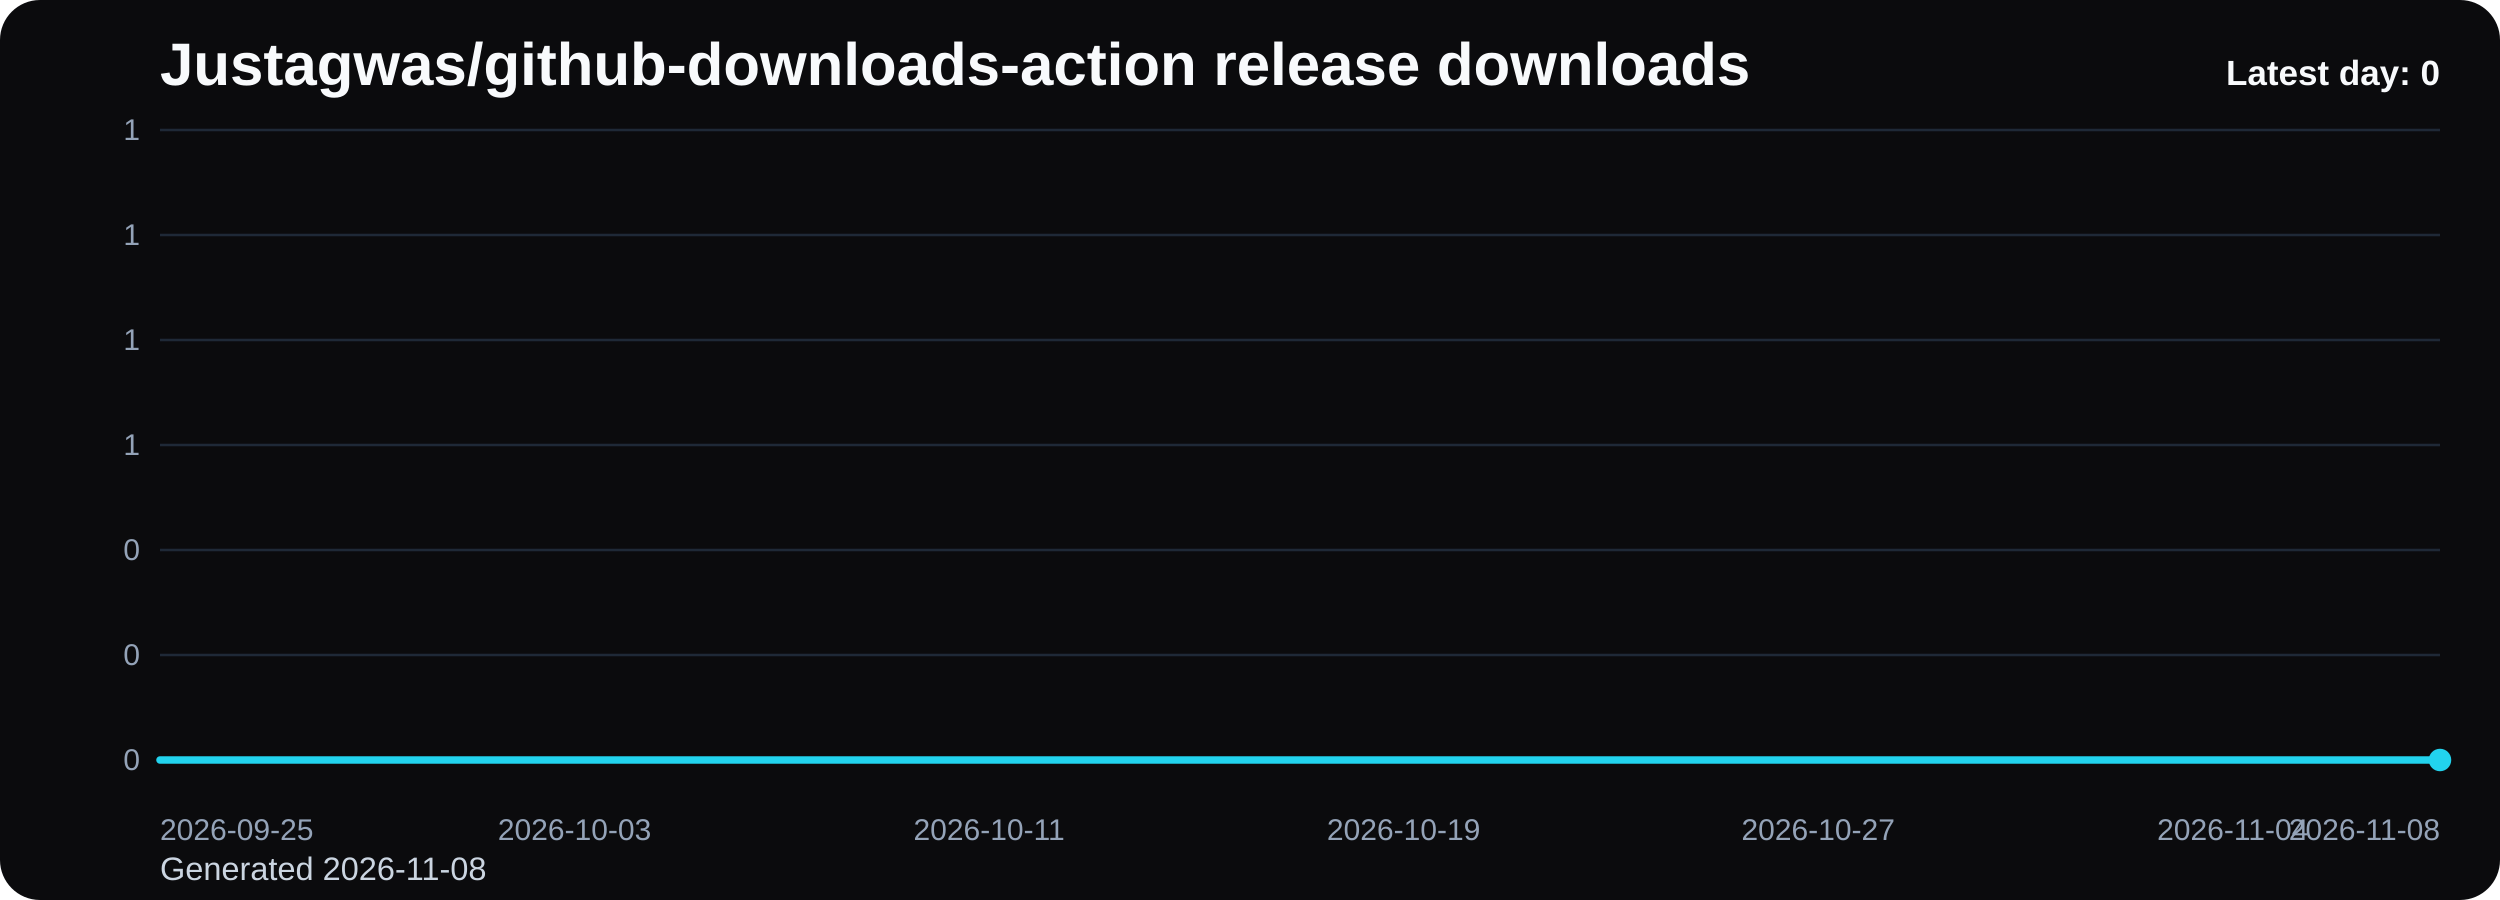
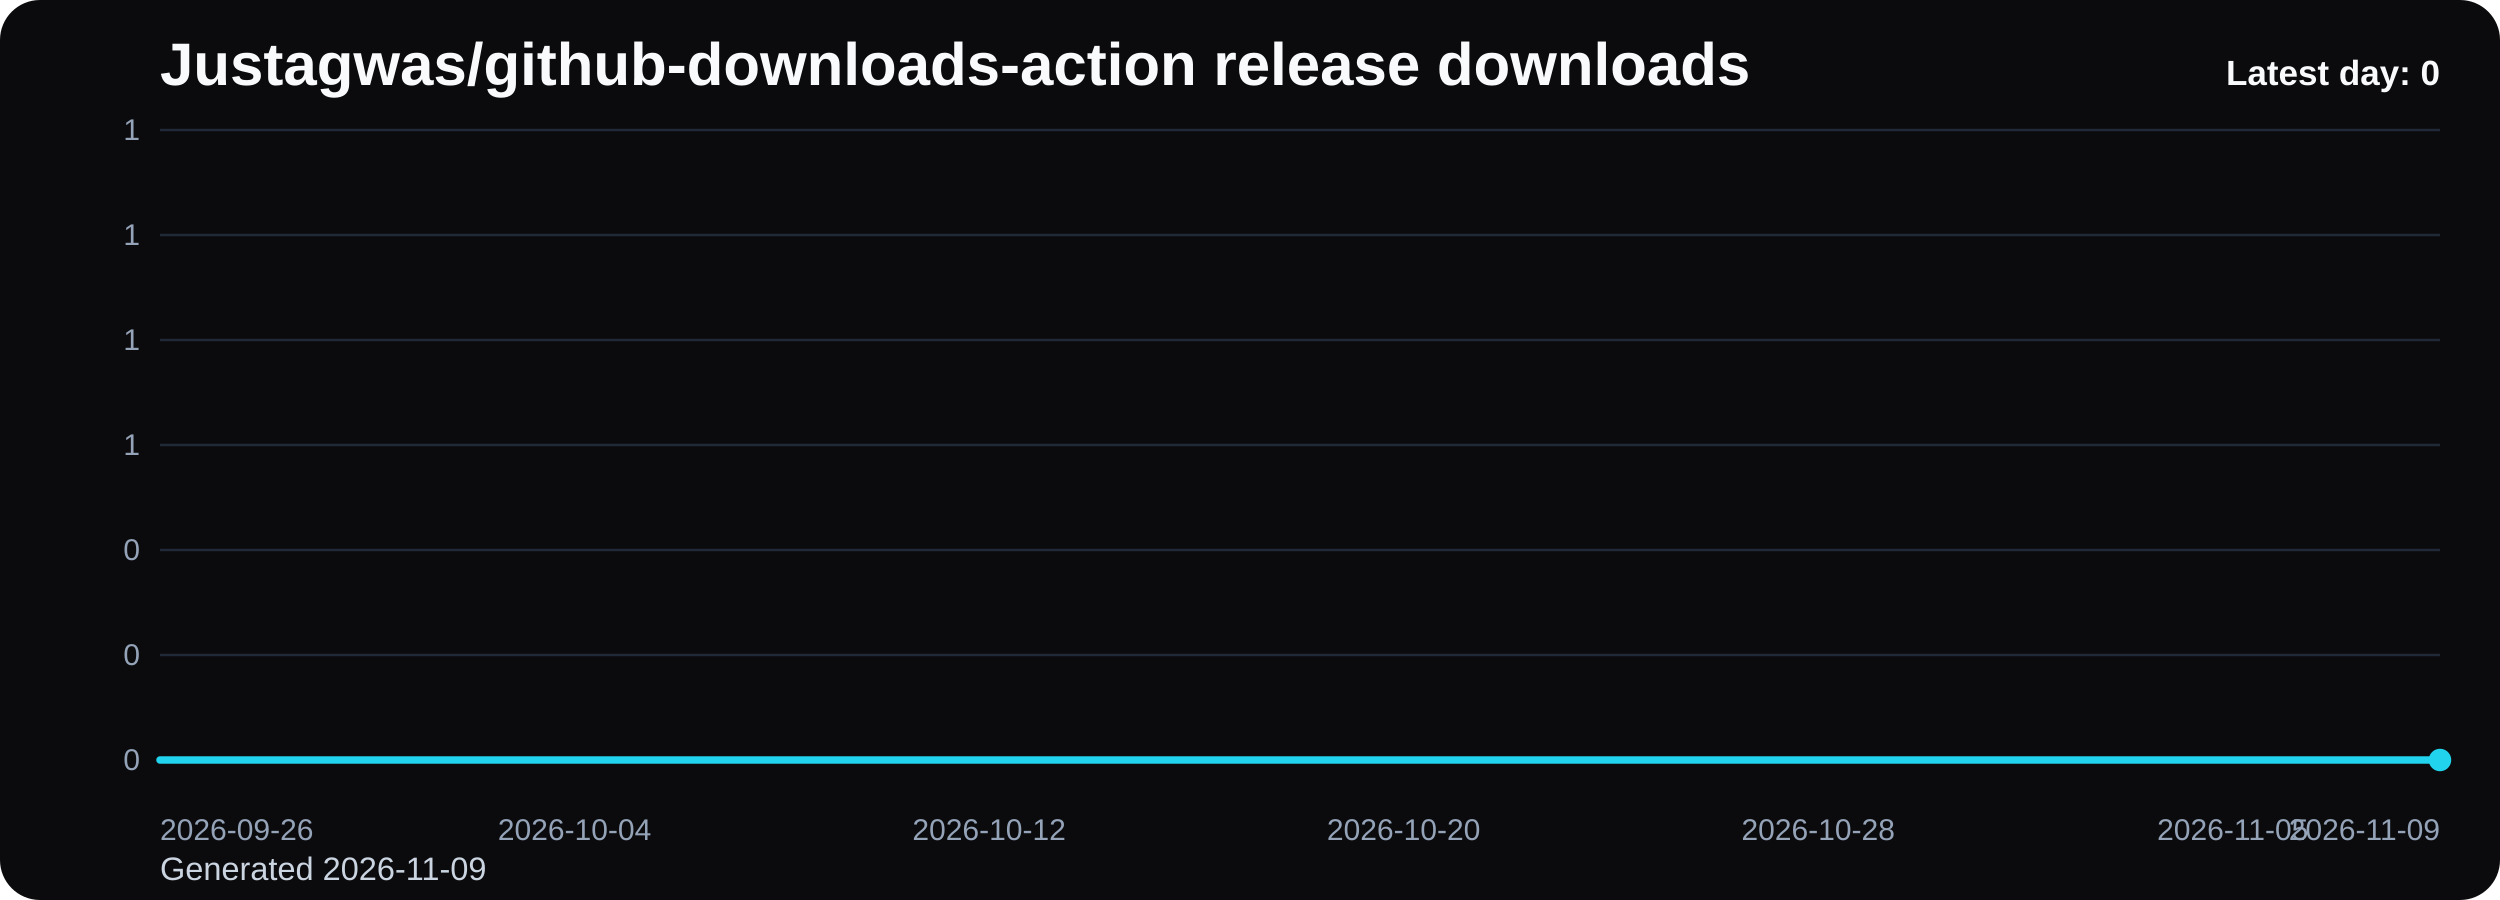
<svg xmlns="http://www.w3.org/2000/svg" viewBox="0 0 1000 360" role="img" aria-label="Justagwas/github-downloads-action release downloads chart">
  <defs>
    <linearGradient id="fill-daily-black" x1="0" y1="0" x2="0" y2="1">
      <stop offset="0%" stop-color="#22d3ee" stop-opacity="0.32" />
      <stop offset="100%" stop-color="#22d3ee" stop-opacity="0.05" />
    </linearGradient>
    <style>
      .bg { fill: #0b0b0d; }
      .title { font: 700 24px Arial, sans-serif; fill: #f8fafc; }
      .sub { font: 400 13px Arial, sans-serif; fill: #cbd5e1; }
      .grid { stroke: #1f2937; stroke-width: 1; }
      .axis { font: 400 12px Arial, sans-serif; fill: #94a3b8; }
      .line { fill: none; stroke: #22d3ee; stroke-width: 3; stroke-linecap: round; stroke-linejoin: round; }
      .dot { fill: #22d3ee; }
      .value { font: 600 11px Arial, sans-serif; fill: #cbd5e1; }
      .latest { font: 700 14px Arial, sans-serif; fill: #f8fafc; }
    </style>
  </defs>
  <rect class="bg" x="0" y="0" width="1000" height="360" rx="16" />
  <text class="title" x="64" y="34">Justagwas/github-downloads-action release downloads</text>
-   <text class="sub" x="64" y="352">Generated 2026-11-08</text>
+   <text class="sub" x="64" y="352">Generated 2026-11-09</text>
  <line x1="64" y1="52.00" x2="976" y2="52.00" class="grid" />
  <text x="56" y="56.00" text-anchor="end" class="axis">1</text>
  <line x1="64" y1="94.00" x2="976" y2="94.00" class="grid" />
  <text x="56" y="98.00" text-anchor="end" class="axis">1</text>
  <line x1="64" y1="136.00" x2="976" y2="136.00" class="grid" />
  <text x="56" y="140.00" text-anchor="end" class="axis">1</text>
  <line x1="64" y1="178.00" x2="976" y2="178.00" class="grid" />
  <text x="56" y="182.00" text-anchor="end" class="axis">1</text>
  <line x1="64" y1="220.00" x2="976" y2="220.00" class="grid" />
  <text x="56" y="224.00" text-anchor="end" class="axis">0</text>
  <line x1="64" y1="262.00" x2="976" y2="262.00" class="grid" />
  <text x="56" y="266.00" text-anchor="end" class="axis">0</text>
  <line x1="64" y1="304.00" x2="976" y2="304.00" class="grid" />
  <text x="56" y="308.00" text-anchor="end" class="axis">0</text>
  <path d="M 64.00 304 L 64.00 304.00 L 84.73 304.00 L 105.45 304.00 L 126.18 304.00 L 146.91 304.00 L 167.64 304.00 L 188.36 304.00 L 209.09 304.00 L 229.82 304.00 L 250.55 304.00 L 271.27 304.00 L 292.00 304.00 L 312.73 304.00 L 333.45 304.00 L 354.18 304.00 L 374.91 304.00 L 395.64 304.00 L 416.36 304.00 L 437.09 304.00 L 457.82 304.00 L 478.55 304.00 L 499.27 304.00 L 520.00 304.00 L 540.73 304.00 L 561.45 304.00 L 582.18 304.00 L 602.91 304.00 L 623.64 304.00 L 644.36 304.00 L 665.09 304.00 L 685.82 304.00 L 706.55 304.00 L 727.27 304.00 L 748.00 304.00 L 768.73 304.00 L 789.45 304.00 L 810.18 304.00 L 830.91 304.00 L 851.64 304.00 L 872.36 304.00 L 893.09 304.00 L 913.82 304.00 L 934.55 304.00 L 955.27 304.00 L 976.00 304.00 L 976.00 304 Z" fill="url(#fill-daily-black)" />
  <polyline class="line" points="64.00,304.00 84.73,304.00 105.45,304.00 126.18,304.00 146.91,304.00 167.64,304.00 188.36,304.00 209.09,304.00 229.82,304.00 250.55,304.00 271.27,304.00 292.00,304.00 312.73,304.00 333.45,304.00 354.18,304.00 374.91,304.00 395.64,304.00 416.36,304.00 437.09,304.00 457.82,304.00 478.55,304.00 499.27,304.00 520.00,304.00 540.73,304.00 561.45,304.00 582.18,304.00 602.91,304.00 623.64,304.00 644.36,304.00 665.09,304.00 685.82,304.00 706.55,304.00 727.27,304.00 748.00,304.00 768.73,304.00 789.45,304.00 810.18,304.00 830.91,304.00 851.64,304.00 872.36,304.00 893.09,304.00 913.82,304.00 934.55,304.00 955.27,304.00 976.00,304.00" />
  <circle class="dot" cx="976.00" cy="304.00" r="4.5" />
-   <text class="axis" x="64.00" y="336" text-anchor="start">2026-09-25</text>
-   <text class="axis" x="229.82" y="336" text-anchor="middle">2026-10-03</text>
-   <text class="axis" x="395.64" y="336" text-anchor="middle">2026-10-11</text>
-   <text class="axis" x="561.45" y="336" text-anchor="middle">2026-10-19</text>
-   <text class="axis" x="727.27" y="336" text-anchor="middle">2026-10-27</text>
-   <text class="axis" x="893.09" y="336" text-anchor="middle">2026-11-04</text>
-   <text class="axis" x="976.00" y="336" text-anchor="end">2026-11-08</text>
+   <text class="axis" x="64.00" y="336" text-anchor="start">2026-09-26</text>
+   <text class="axis" x="229.82" y="336" text-anchor="middle">2026-10-04</text>
+   <text class="axis" x="395.64" y="336" text-anchor="middle">2026-10-12</text>
+   <text class="axis" x="561.45" y="336" text-anchor="middle">2026-10-20</text>
+   <text class="axis" x="727.27" y="336" text-anchor="middle">2026-10-28</text>
+   <text class="axis" x="893.09" y="336" text-anchor="middle">2026-11-05</text>
+   <text class="axis" x="976.00" y="336" text-anchor="end">2026-11-09</text>
  <text class="latest" x="976" y="34" text-anchor="end">Latest day: 0</text>
</svg>
